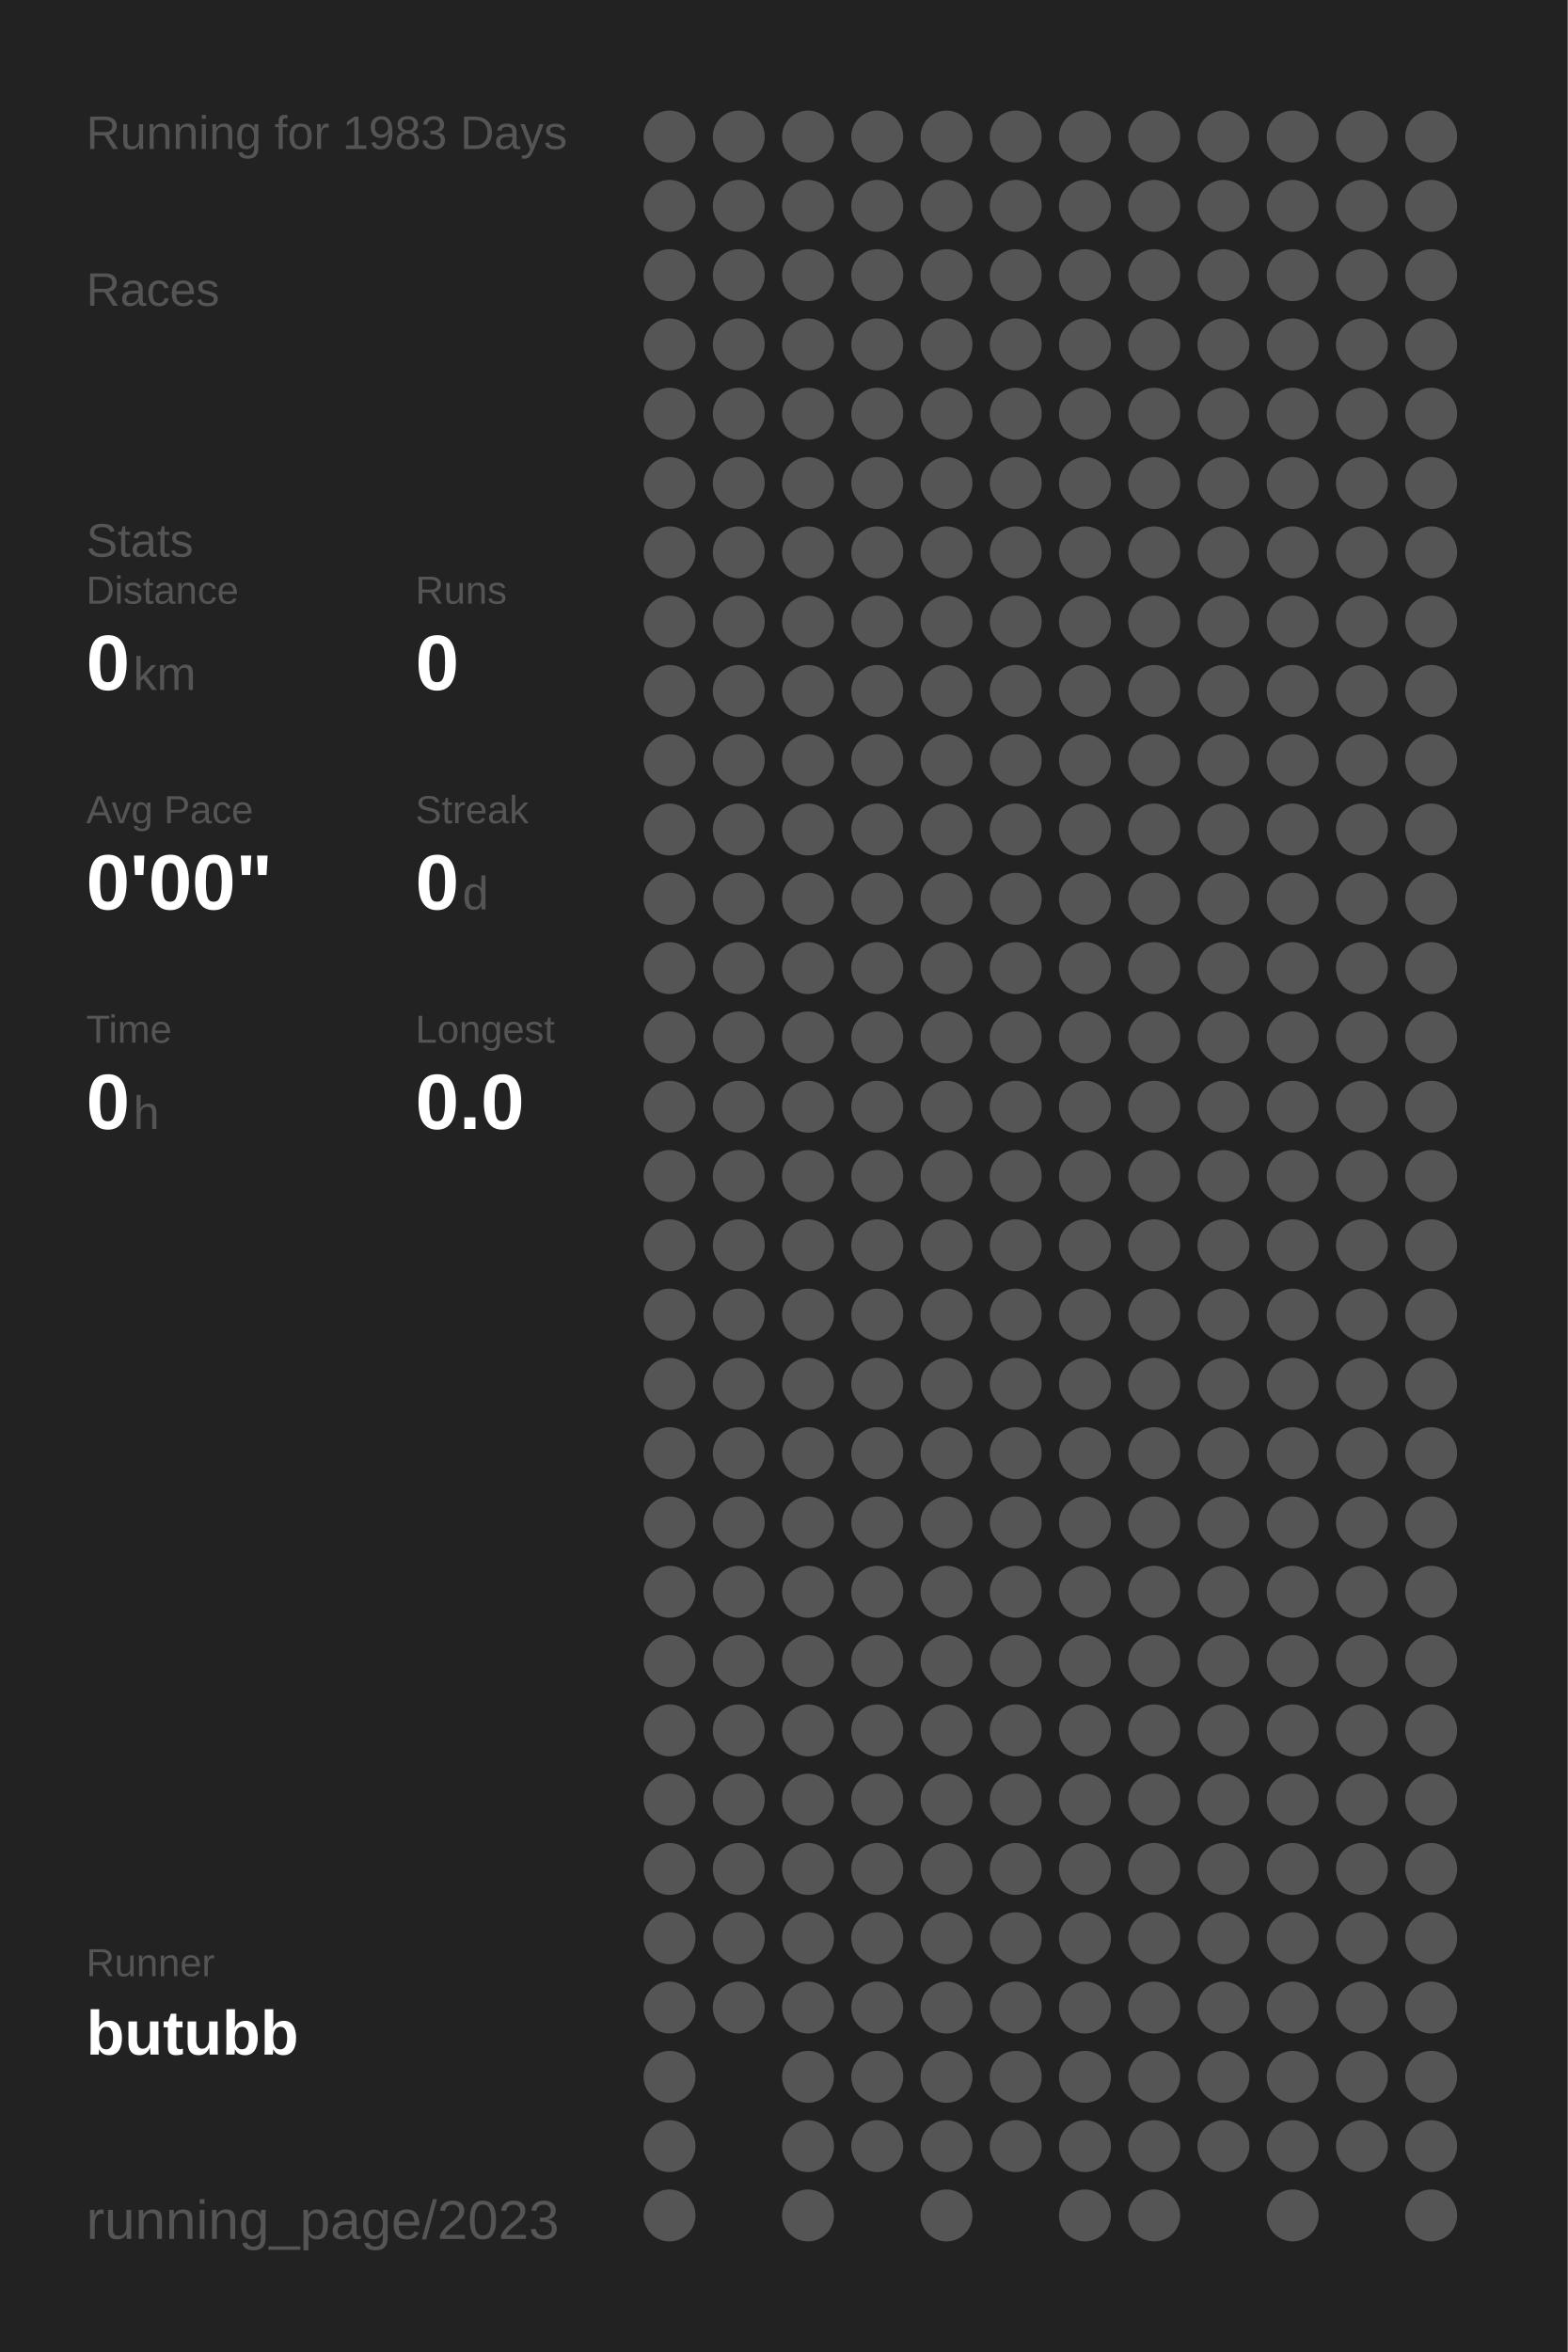
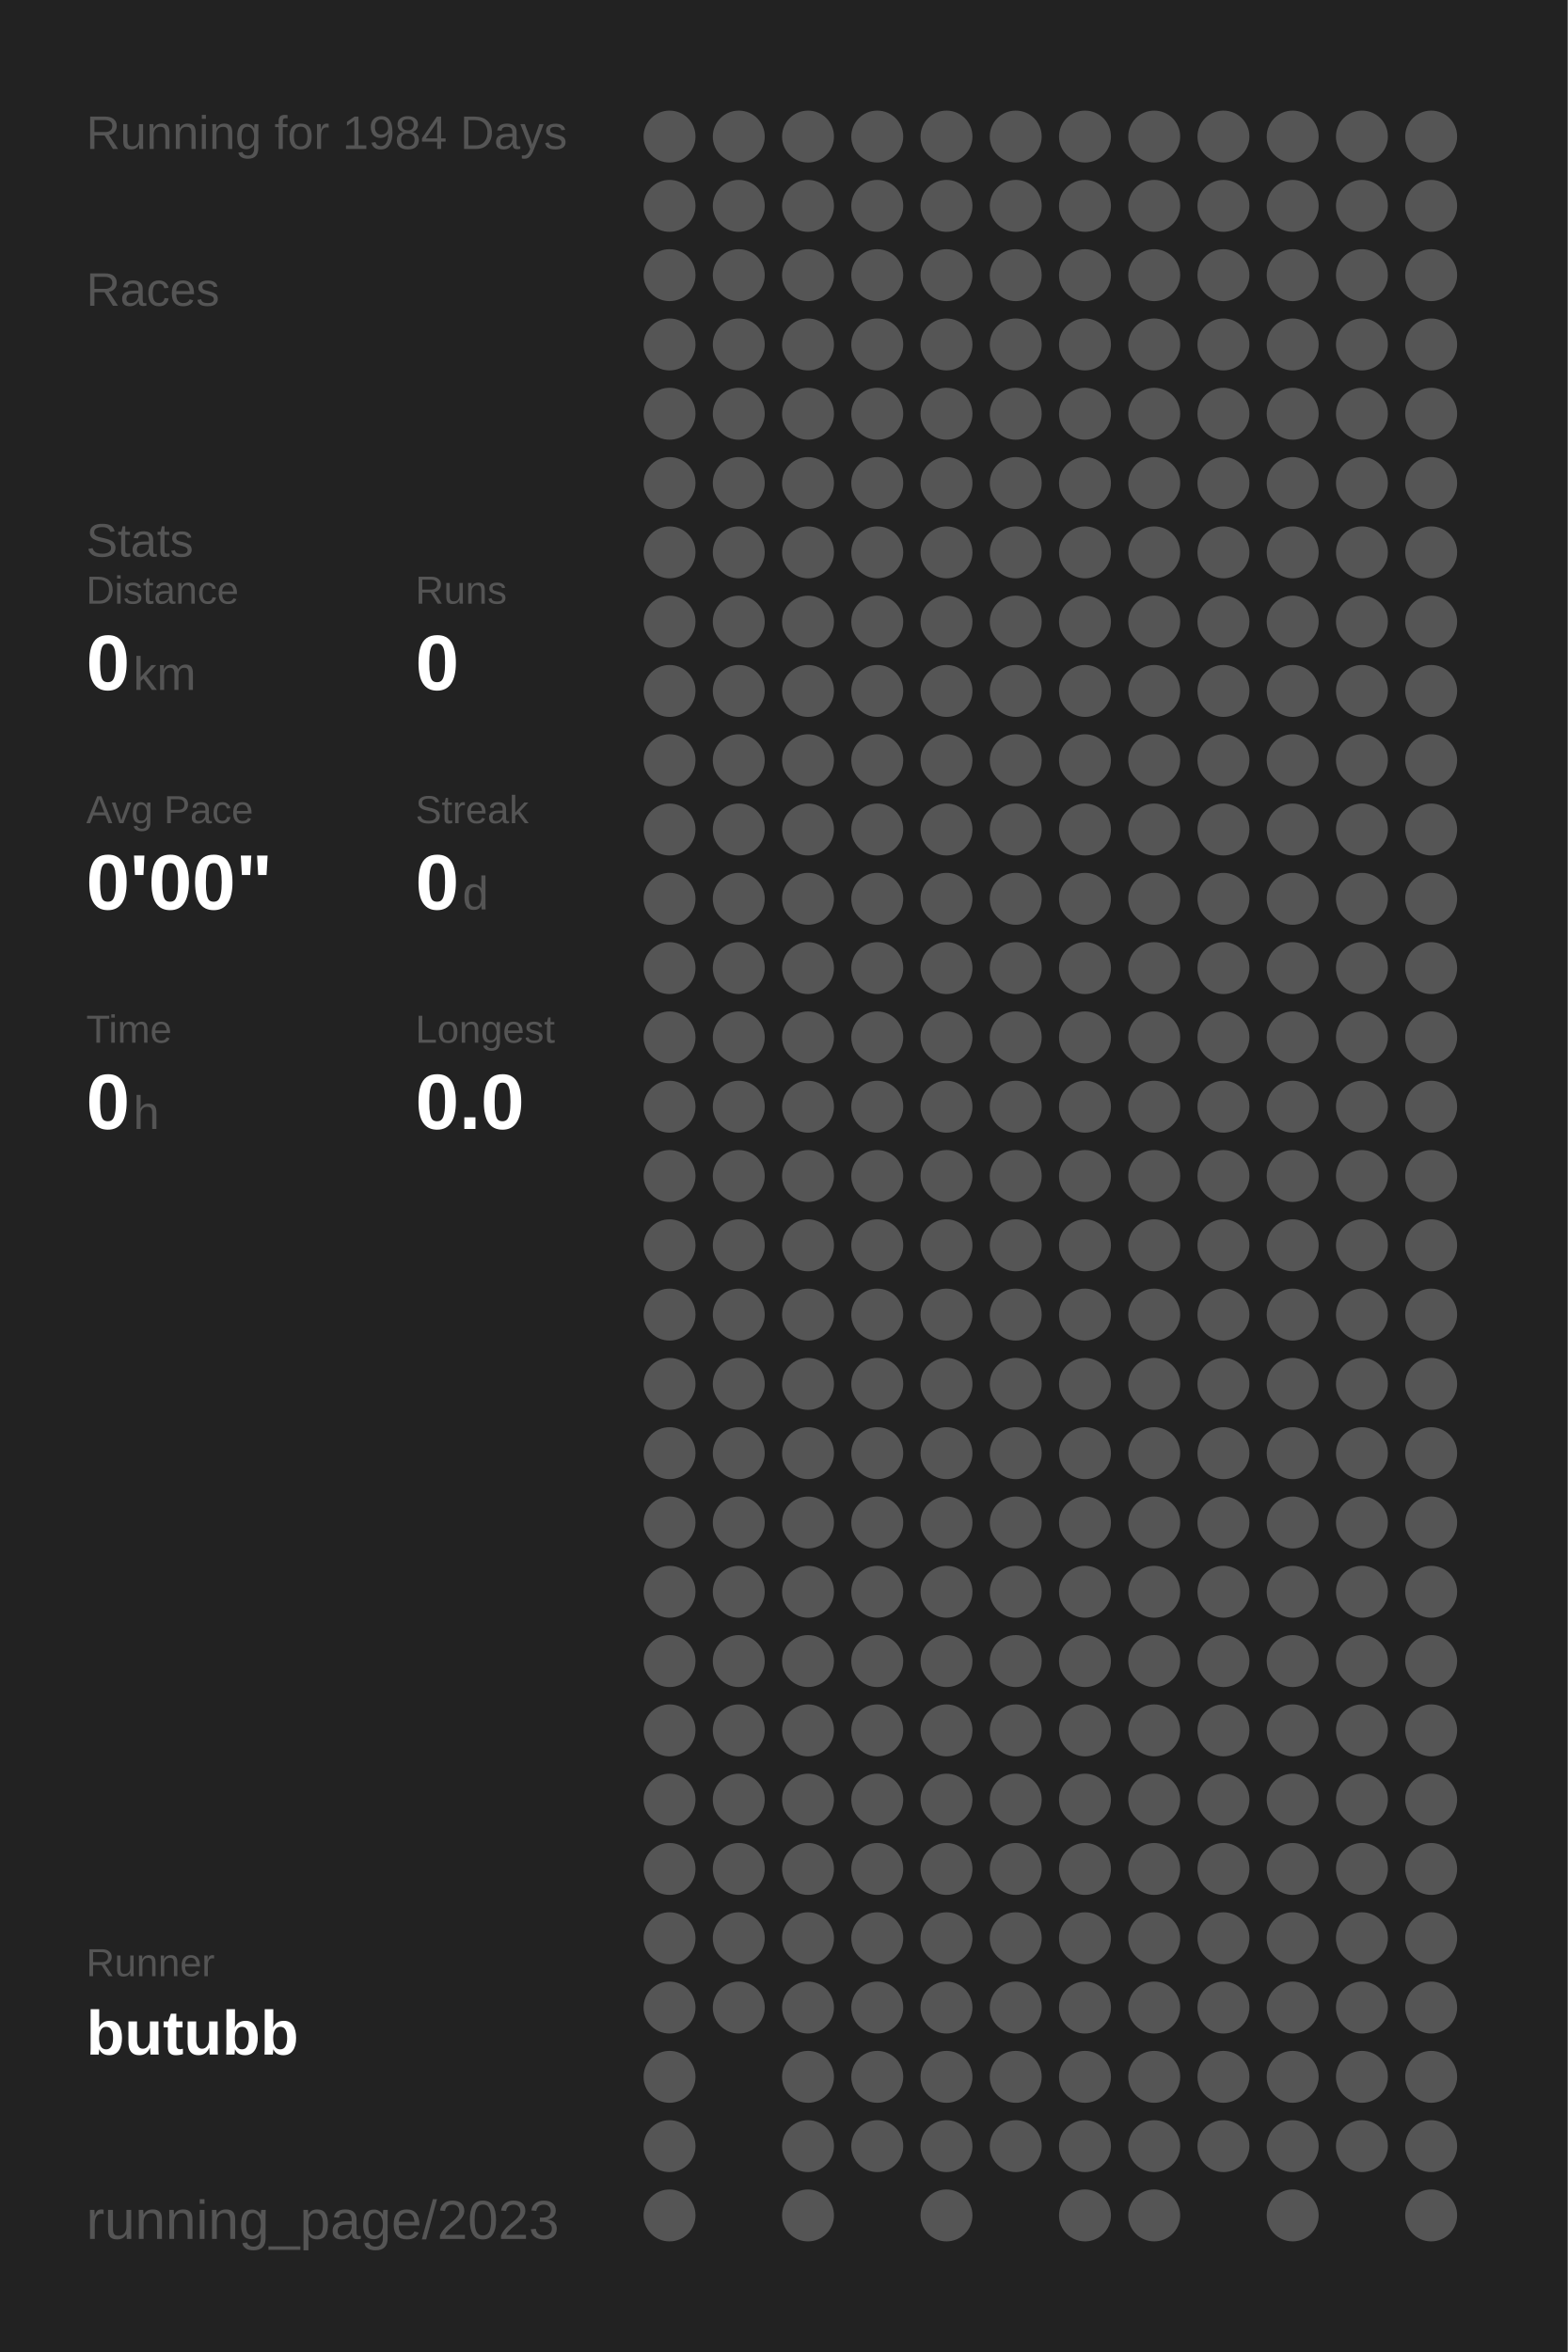
<svg xmlns="http://www.w3.org/2000/svg" baseProfile="full" height="300mm" version="1.1" viewBox="0,0,200,300" width="200mm">
  <defs />
  <rect fill="#222222" height="300" width="200" x="0" y="0" />
-   <text fill="#555555" style="font-size:6px; font-family:Arial;" x="11" y="19">Running for 1983 Days</text>
+   <text fill="#555555" style="font-size:6px; font-family:Arial;" x="11" y="19">Running for 1984 Days</text>
  <text fill="#555555" style="font-size:6px; font-family:Arial;" x="11" y="39">Races</text>
  <text fill="#555555" style="font-size:6px; font-family:Arial;" x="11" y="71">Stats</text>
  <text fill="#555555" style="font-size:5px; font-family:Arial;" x="11" y="77">Distance</text>
  <text fill="#FFFFFF" style="font-size:10px; font-family:Arial; font-weight:bold;" x="11" y="88">0</text>
  <text fill="#555555" style="font-size:6px; font-family:Arial;" x="17" y="88">km</text>
  <text fill="#555555" style="font-size:5px; font-family:Arial;" x="53" y="77">Runs</text>
  <text fill="#FFFFFF" style="font-size:10px; font-family:Arial; font-weight:bold;" x="53" y="88">0</text>
  <text fill="#555555" style="font-size:5px; font-family:Arial;" x="11" y="105">Avg Pace</text>
  <text fill="#FFFFFF" style="font-size:10px; font-family:Arial; font-weight:bold;" x="11" y="116">0'00"</text>
  <text fill="#555555" style="font-size:5px; font-family:Arial;" x="53" y="105">Streak</text>
  <text fill="#FFFFFF" style="font-size:10px; font-family:Arial; font-weight:bold;" x="53" y="116">0</text>
  <text fill="#555555" style="font-size:6px; font-family:Arial;" x="59" y="116">d</text>
  <text fill="#555555" style="font-size:5px; font-family:Arial;" x="11" y="133">Time</text>
  <text fill="#FFFFFF" style="font-size:10px; font-family:Arial; font-weight:bold;" x="11" y="144">0</text>
  <text fill="#555555" style="font-size:6px; font-family:Arial;" x="17" y="144">h</text>
  <text fill="#555555" style="font-size:5px; font-family:Arial;" x="53" y="133">Longest</text>
  <text fill="#FFFFFF" style="font-size:10px; font-family:Arial; font-weight:bold;" x="53" y="144">0.0</text>
  <text fill="#555555" style="font-size:5px; font-family:Arial;" x="11" y="252.065">Runner</text>
  <text fill="#FFFFFF" style="font-size:8px; font-family:Arial; font-weight:bold;" x="11" y="262.065">butubb</text>
  <text fill="#555555" style="font-size:7px; font-family:Arial;" x="11" y="285.581">running_page/2023</text>
  <circle cx="85.417" cy="17.419" fill="#555555" r="3.312" />
  <circle cx="85.417" cy="26.258" fill="#555555" r="3.312" />
  <circle cx="85.417" cy="35.097" fill="#555555" r="3.312" />
  <circle cx="85.417" cy="43.935" fill="#555555" r="3.312" />
  <circle cx="85.417" cy="52.774" fill="#555555" r="3.312" />
  <circle cx="85.417" cy="61.613" fill="#555555" r="3.312" />
  <circle cx="85.417" cy="70.452" fill="#555555" r="3.312" />
  <circle cx="85.417" cy="79.29" fill="#555555" r="3.312" />
  <circle cx="85.417" cy="88.129" fill="#555555" r="3.312" />
  <circle cx="85.417" cy="96.968" fill="#555555" r="3.312" />
  <circle cx="85.417" cy="105.806" fill="#555555" r="3.312" />
  <circle cx="85.417" cy="114.645" fill="#555555" r="3.312" />
  <circle cx="85.417" cy="123.484" fill="#555555" r="3.312" />
  <circle cx="85.417" cy="132.323" fill="#555555" r="3.312" />
  <circle cx="85.417" cy="141.161" fill="#555555" r="3.312" />
  <circle cx="85.417" cy="150" fill="#555555" r="3.312" />
  <circle cx="85.417" cy="158.839" fill="#555555" r="3.312" />
  <circle cx="85.417" cy="167.677" fill="#555555" r="3.312" />
  <circle cx="85.417" cy="176.516" fill="#555555" r="3.312" />
  <circle cx="85.417" cy="185.355" fill="#555555" r="3.312" />
  <circle cx="85.417" cy="194.194" fill="#555555" r="3.312" />
  <circle cx="85.417" cy="203.032" fill="#555555" r="3.312" />
  <circle cx="85.417" cy="211.871" fill="#555555" r="3.312" />
  <circle cx="85.417" cy="220.71" fill="#555555" r="3.312" />
  <circle cx="85.417" cy="229.548" fill="#555555" r="3.312" />
  <circle cx="85.417" cy="238.387" fill="#555555" r="3.312" />
  <circle cx="85.417" cy="247.226" fill="#555555" r="3.312" />
  <circle cx="85.417" cy="256.065" fill="#555555" r="3.312" />
  <circle cx="85.417" cy="264.903" fill="#555555" r="3.312" />
  <circle cx="85.417" cy="273.742" fill="#555555" r="3.312" />
  <circle cx="85.417" cy="282.581" fill="#555555" r="3.312" />
  <circle cx="94.25" cy="17.419" fill="#555555" r="3.312" />
  <circle cx="94.25" cy="26.258" fill="#555555" r="3.312" />
  <circle cx="94.25" cy="35.097" fill="#555555" r="3.312" />
  <circle cx="94.25" cy="43.935" fill="#555555" r="3.312" />
  <circle cx="94.25" cy="52.774" fill="#555555" r="3.312" />
  <circle cx="94.25" cy="61.613" fill="#555555" r="3.312" />
  <circle cx="94.25" cy="70.452" fill="#555555" r="3.312" />
  <circle cx="94.25" cy="79.29" fill="#555555" r="3.312" />
  <circle cx="94.25" cy="88.129" fill="#555555" r="3.312" />
  <circle cx="94.25" cy="96.968" fill="#555555" r="3.312" />
  <circle cx="94.25" cy="105.806" fill="#555555" r="3.312" />
  <circle cx="94.25" cy="114.645" fill="#555555" r="3.312" />
  <circle cx="94.25" cy="123.484" fill="#555555" r="3.312" />
  <circle cx="94.25" cy="132.323" fill="#555555" r="3.312" />
  <circle cx="94.25" cy="141.161" fill="#555555" r="3.312" />
  <circle cx="94.25" cy="150" fill="#555555" r="3.312" />
  <circle cx="94.25" cy="158.839" fill="#555555" r="3.312" />
  <circle cx="94.25" cy="167.677" fill="#555555" r="3.312" />
  <circle cx="94.25" cy="176.516" fill="#555555" r="3.312" />
  <circle cx="94.25" cy="185.355" fill="#555555" r="3.312" />
  <circle cx="94.25" cy="194.194" fill="#555555" r="3.312" />
  <circle cx="94.25" cy="203.032" fill="#555555" r="3.312" />
  <circle cx="94.25" cy="211.871" fill="#555555" r="3.312" />
  <circle cx="94.25" cy="220.71" fill="#555555" r="3.312" />
  <circle cx="94.25" cy="229.548" fill="#555555" r="3.312" />
  <circle cx="94.25" cy="238.387" fill="#555555" r="3.312" />
  <circle cx="94.25" cy="247.226" fill="#555555" r="3.312" />
  <circle cx="94.25" cy="256.065" fill="#555555" r="3.312" />
  <circle cx="103.083" cy="17.419" fill="#555555" r="3.312" />
  <circle cx="103.083" cy="26.258" fill="#555555" r="3.312" />
  <circle cx="103.083" cy="35.097" fill="#555555" r="3.312" />
  <circle cx="103.083" cy="43.935" fill="#555555" r="3.312" />
  <circle cx="103.083" cy="52.774" fill="#555555" r="3.312" />
  <circle cx="103.083" cy="61.613" fill="#555555" r="3.312" />
  <circle cx="103.083" cy="70.452" fill="#555555" r="3.312" />
  <circle cx="103.083" cy="79.29" fill="#555555" r="3.312" />
  <circle cx="103.083" cy="88.129" fill="#555555" r="3.312" />
  <circle cx="103.083" cy="96.968" fill="#555555" r="3.312" />
  <circle cx="103.083" cy="105.806" fill="#555555" r="3.312" />
  <circle cx="103.083" cy="114.645" fill="#555555" r="3.312" />
  <circle cx="103.083" cy="123.484" fill="#555555" r="3.312" />
  <circle cx="103.083" cy="132.323" fill="#555555" r="3.312" />
  <circle cx="103.083" cy="141.161" fill="#555555" r="3.312" />
  <circle cx="103.083" cy="150" fill="#555555" r="3.312" />
  <circle cx="103.083" cy="158.839" fill="#555555" r="3.312" />
  <circle cx="103.083" cy="167.677" fill="#555555" r="3.312" />
  <circle cx="103.083" cy="176.516" fill="#555555" r="3.312" />
  <circle cx="103.083" cy="185.355" fill="#555555" r="3.312" />
  <circle cx="103.083" cy="194.194" fill="#555555" r="3.312" />
  <circle cx="103.083" cy="203.032" fill="#555555" r="3.312" />
  <circle cx="103.083" cy="211.871" fill="#555555" r="3.312" />
  <circle cx="103.083" cy="220.71" fill="#555555" r="3.312" />
  <circle cx="103.083" cy="229.548" fill="#555555" r="3.312" />
  <circle cx="103.083" cy="238.387" fill="#555555" r="3.312" />
  <circle cx="103.083" cy="247.226" fill="#555555" r="3.312" />
  <circle cx="103.083" cy="256.065" fill="#555555" r="3.312" />
  <circle cx="103.083" cy="264.903" fill="#555555" r="3.312" />
  <circle cx="103.083" cy="273.742" fill="#555555" r="3.312" />
  <circle cx="103.083" cy="282.581" fill="#555555" r="3.312" />
  <circle cx="111.917" cy="17.419" fill="#555555" r="3.312" />
  <circle cx="111.917" cy="26.258" fill="#555555" r="3.312" />
  <circle cx="111.917" cy="35.097" fill="#555555" r="3.312" />
  <circle cx="111.917" cy="43.935" fill="#555555" r="3.312" />
  <circle cx="111.917" cy="52.774" fill="#555555" r="3.312" />
  <circle cx="111.917" cy="61.613" fill="#555555" r="3.312" />
  <circle cx="111.917" cy="70.452" fill="#555555" r="3.312" />
  <circle cx="111.917" cy="79.29" fill="#555555" r="3.312" />
  <circle cx="111.917" cy="88.129" fill="#555555" r="3.312" />
  <circle cx="111.917" cy="96.968" fill="#555555" r="3.312" />
  <circle cx="111.917" cy="105.806" fill="#555555" r="3.312" />
  <circle cx="111.917" cy="114.645" fill="#555555" r="3.312" />
  <circle cx="111.917" cy="123.484" fill="#555555" r="3.312" />
  <circle cx="111.917" cy="132.323" fill="#555555" r="3.312" />
  <circle cx="111.917" cy="141.161" fill="#555555" r="3.312" />
  <circle cx="111.917" cy="150" fill="#555555" r="3.312" />
  <circle cx="111.917" cy="158.839" fill="#555555" r="3.312" />
  <circle cx="111.917" cy="167.677" fill="#555555" r="3.312" />
  <circle cx="111.917" cy="176.516" fill="#555555" r="3.312" />
  <circle cx="111.917" cy="185.355" fill="#555555" r="3.312" />
  <circle cx="111.917" cy="194.194" fill="#555555" r="3.312" />
  <circle cx="111.917" cy="203.032" fill="#555555" r="3.312" />
  <circle cx="111.917" cy="211.871" fill="#555555" r="3.312" />
  <circle cx="111.917" cy="220.71" fill="#555555" r="3.312" />
  <circle cx="111.917" cy="229.548" fill="#555555" r="3.312" />
  <circle cx="111.917" cy="238.387" fill="#555555" r="3.312" />
  <circle cx="111.917" cy="247.226" fill="#555555" r="3.312" />
  <circle cx="111.917" cy="256.065" fill="#555555" r="3.312" />
  <circle cx="111.917" cy="264.903" fill="#555555" r="3.312" />
  <circle cx="111.917" cy="273.742" fill="#555555" r="3.312" />
  <circle cx="120.75" cy="17.419" fill="#555555" r="3.312" />
  <circle cx="120.75" cy="26.258" fill="#555555" r="3.312" />
  <circle cx="120.75" cy="35.097" fill="#555555" r="3.312" />
  <circle cx="120.75" cy="43.935" fill="#555555" r="3.312" />
  <circle cx="120.75" cy="52.774" fill="#555555" r="3.312" />
  <circle cx="120.75" cy="61.613" fill="#555555" r="3.312" />
  <circle cx="120.75" cy="70.452" fill="#555555" r="3.312" />
  <circle cx="120.75" cy="79.29" fill="#555555" r="3.312" />
  <circle cx="120.75" cy="88.129" fill="#555555" r="3.312" />
  <circle cx="120.75" cy="96.968" fill="#555555" r="3.312" />
  <circle cx="120.75" cy="105.806" fill="#555555" r="3.312" />
  <circle cx="120.75" cy="114.645" fill="#555555" r="3.312" />
  <circle cx="120.75" cy="123.484" fill="#555555" r="3.312" />
  <circle cx="120.75" cy="132.323" fill="#555555" r="3.312" />
  <circle cx="120.75" cy="141.161" fill="#555555" r="3.312" />
  <circle cx="120.75" cy="150" fill="#555555" r="3.312" />
  <circle cx="120.75" cy="158.839" fill="#555555" r="3.312" />
  <circle cx="120.75" cy="167.677" fill="#555555" r="3.312" />
  <circle cx="120.75" cy="176.516" fill="#555555" r="3.312" />
  <circle cx="120.75" cy="185.355" fill="#555555" r="3.312" />
  <circle cx="120.75" cy="194.194" fill="#555555" r="3.312" />
  <circle cx="120.75" cy="203.032" fill="#555555" r="3.312" />
  <circle cx="120.75" cy="211.871" fill="#555555" r="3.312" />
  <circle cx="120.75" cy="220.71" fill="#555555" r="3.312" />
  <circle cx="120.75" cy="229.548" fill="#555555" r="3.312" />
  <circle cx="120.75" cy="238.387" fill="#555555" r="3.312" />
  <circle cx="120.75" cy="247.226" fill="#555555" r="3.312" />
  <circle cx="120.75" cy="256.065" fill="#555555" r="3.312" />
  <circle cx="120.75" cy="264.903" fill="#555555" r="3.312" />
  <circle cx="120.75" cy="273.742" fill="#555555" r="3.312" />
  <circle cx="120.75" cy="282.581" fill="#555555" r="3.312" />
  <circle cx="129.583" cy="17.419" fill="#555555" r="3.312" />
  <circle cx="129.583" cy="26.258" fill="#555555" r="3.312" />
  <circle cx="129.583" cy="35.097" fill="#555555" r="3.312" />
  <circle cx="129.583" cy="43.935" fill="#555555" r="3.312" />
  <circle cx="129.583" cy="52.774" fill="#555555" r="3.312" />
  <circle cx="129.583" cy="61.613" fill="#555555" r="3.312" />
  <circle cx="129.583" cy="70.452" fill="#555555" r="3.312" />
  <circle cx="129.583" cy="79.29" fill="#555555" r="3.312" />
  <circle cx="129.583" cy="88.129" fill="#555555" r="3.312" />
  <circle cx="129.583" cy="96.968" fill="#555555" r="3.312" />
  <circle cx="129.583" cy="105.806" fill="#555555" r="3.312" />
  <circle cx="129.583" cy="114.645" fill="#555555" r="3.312" />
  <circle cx="129.583" cy="123.484" fill="#555555" r="3.312" />
  <circle cx="129.583" cy="132.323" fill="#555555" r="3.312" />
  <circle cx="129.583" cy="141.161" fill="#555555" r="3.312" />
  <circle cx="129.583" cy="150" fill="#555555" r="3.312" />
  <circle cx="129.583" cy="158.839" fill="#555555" r="3.312" />
  <circle cx="129.583" cy="167.677" fill="#555555" r="3.312" />
  <circle cx="129.583" cy="176.516" fill="#555555" r="3.312" />
  <circle cx="129.583" cy="185.355" fill="#555555" r="3.312" />
  <circle cx="129.583" cy="194.194" fill="#555555" r="3.312" />
  <circle cx="129.583" cy="203.032" fill="#555555" r="3.312" />
  <circle cx="129.583" cy="211.871" fill="#555555" r="3.312" />
  <circle cx="129.583" cy="220.71" fill="#555555" r="3.312" />
  <circle cx="129.583" cy="229.548" fill="#555555" r="3.312" />
  <circle cx="129.583" cy="238.387" fill="#555555" r="3.312" />
  <circle cx="129.583" cy="247.226" fill="#555555" r="3.312" />
  <circle cx="129.583" cy="256.065" fill="#555555" r="3.312" />
  <circle cx="129.583" cy="264.903" fill="#555555" r="3.312" />
  <circle cx="129.583" cy="273.742" fill="#555555" r="3.312" />
  <circle cx="138.417" cy="17.419" fill="#555555" r="3.312" />
  <circle cx="138.417" cy="26.258" fill="#555555" r="3.312" />
  <circle cx="138.417" cy="35.097" fill="#555555" r="3.312" />
  <circle cx="138.417" cy="43.935" fill="#555555" r="3.312" />
  <circle cx="138.417" cy="52.774" fill="#555555" r="3.312" />
  <circle cx="138.417" cy="61.613" fill="#555555" r="3.312" />
  <circle cx="138.417" cy="70.452" fill="#555555" r="3.312" />
  <circle cx="138.417" cy="79.29" fill="#555555" r="3.312" />
  <circle cx="138.417" cy="88.129" fill="#555555" r="3.312" />
  <circle cx="138.417" cy="96.968" fill="#555555" r="3.312" />
  <circle cx="138.417" cy="105.806" fill="#555555" r="3.312" />
  <circle cx="138.417" cy="114.645" fill="#555555" r="3.312" />
  <circle cx="138.417" cy="123.484" fill="#555555" r="3.312" />
  <circle cx="138.417" cy="132.323" fill="#555555" r="3.312" />
  <circle cx="138.417" cy="141.161" fill="#555555" r="3.312" />
  <circle cx="138.417" cy="150" fill="#555555" r="3.312" />
  <circle cx="138.417" cy="158.839" fill="#555555" r="3.312" />
  <circle cx="138.417" cy="167.677" fill="#555555" r="3.312" />
  <circle cx="138.417" cy="176.516" fill="#555555" r="3.312" />
  <circle cx="138.417" cy="185.355" fill="#555555" r="3.312" />
  <circle cx="138.417" cy="194.194" fill="#555555" r="3.312" />
  <circle cx="138.417" cy="203.032" fill="#555555" r="3.312" />
  <circle cx="138.417" cy="211.871" fill="#555555" r="3.312" />
  <circle cx="138.417" cy="220.71" fill="#555555" r="3.312" />
  <circle cx="138.417" cy="229.548" fill="#555555" r="3.312" />
  <circle cx="138.417" cy="238.387" fill="#555555" r="3.312" />
  <circle cx="138.417" cy="247.226" fill="#555555" r="3.312" />
  <circle cx="138.417" cy="256.065" fill="#555555" r="3.312" />
  <circle cx="138.417" cy="264.903" fill="#555555" r="3.312" />
  <circle cx="138.417" cy="273.742" fill="#555555" r="3.312" />
  <circle cx="138.417" cy="282.581" fill="#555555" r="3.312" />
  <circle cx="147.25" cy="17.419" fill="#555555" r="3.312" />
  <circle cx="147.25" cy="26.258" fill="#555555" r="3.312" />
  <circle cx="147.25" cy="35.097" fill="#555555" r="3.312" />
  <circle cx="147.25" cy="43.935" fill="#555555" r="3.312" />
  <circle cx="147.25" cy="52.774" fill="#555555" r="3.312" />
  <circle cx="147.25" cy="61.613" fill="#555555" r="3.312" />
  <circle cx="147.25" cy="70.452" fill="#555555" r="3.312" />
  <circle cx="147.25" cy="79.29" fill="#555555" r="3.312" />
  <circle cx="147.25" cy="88.129" fill="#555555" r="3.312" />
  <circle cx="147.25" cy="96.968" fill="#555555" r="3.312" />
  <circle cx="147.25" cy="105.806" fill="#555555" r="3.312" />
  <circle cx="147.25" cy="114.645" fill="#555555" r="3.312" />
  <circle cx="147.25" cy="123.484" fill="#555555" r="3.312" />
  <circle cx="147.25" cy="132.323" fill="#555555" r="3.312" />
  <circle cx="147.25" cy="141.161" fill="#555555" r="3.312" />
  <circle cx="147.25" cy="150" fill="#555555" r="3.312" />
  <circle cx="147.25" cy="158.839" fill="#555555" r="3.312" />
  <circle cx="147.25" cy="167.677" fill="#555555" r="3.312" />
  <circle cx="147.25" cy="176.516" fill="#555555" r="3.312" />
  <circle cx="147.25" cy="185.355" fill="#555555" r="3.312" />
  <circle cx="147.25" cy="194.194" fill="#555555" r="3.312" />
  <circle cx="147.25" cy="203.032" fill="#555555" r="3.312" />
  <circle cx="147.25" cy="211.871" fill="#555555" r="3.312" />
  <circle cx="147.25" cy="220.71" fill="#555555" r="3.312" />
  <circle cx="147.25" cy="229.548" fill="#555555" r="3.312" />
  <circle cx="147.25" cy="238.387" fill="#555555" r="3.312" />
  <circle cx="147.25" cy="247.226" fill="#555555" r="3.312" />
  <circle cx="147.25" cy="256.065" fill="#555555" r="3.312" />
  <circle cx="147.25" cy="264.903" fill="#555555" r="3.312" />
  <circle cx="147.25" cy="273.742" fill="#555555" r="3.312" />
  <circle cx="147.25" cy="282.581" fill="#555555" r="3.312" />
  <circle cx="156.083" cy="17.419" fill="#555555" r="3.312" />
  <circle cx="156.083" cy="26.258" fill="#555555" r="3.312" />
  <circle cx="156.083" cy="35.097" fill="#555555" r="3.312" />
  <circle cx="156.083" cy="43.935" fill="#555555" r="3.312" />
  <circle cx="156.083" cy="52.774" fill="#555555" r="3.312" />
  <circle cx="156.083" cy="61.613" fill="#555555" r="3.312" />
  <circle cx="156.083" cy="70.452" fill="#555555" r="3.312" />
  <circle cx="156.083" cy="79.29" fill="#555555" r="3.312" />
  <circle cx="156.083" cy="88.129" fill="#555555" r="3.312" />
  <circle cx="156.083" cy="96.968" fill="#555555" r="3.312" />
  <circle cx="156.083" cy="105.806" fill="#555555" r="3.312" />
  <circle cx="156.083" cy="114.645" fill="#555555" r="3.312" />
  <circle cx="156.083" cy="123.484" fill="#555555" r="3.312" />
  <circle cx="156.083" cy="132.323" fill="#555555" r="3.312" />
  <circle cx="156.083" cy="141.161" fill="#555555" r="3.312" />
  <circle cx="156.083" cy="150" fill="#555555" r="3.312" />
  <circle cx="156.083" cy="158.839" fill="#555555" r="3.312" />
  <circle cx="156.083" cy="167.677" fill="#555555" r="3.312" />
  <circle cx="156.083" cy="176.516" fill="#555555" r="3.312" />
  <circle cx="156.083" cy="185.355" fill="#555555" r="3.312" />
  <circle cx="156.083" cy="194.194" fill="#555555" r="3.312" />
  <circle cx="156.083" cy="203.032" fill="#555555" r="3.312" />
  <circle cx="156.083" cy="211.871" fill="#555555" r="3.312" />
  <circle cx="156.083" cy="220.71" fill="#555555" r="3.312" />
  <circle cx="156.083" cy="229.548" fill="#555555" r="3.312" />
  <circle cx="156.083" cy="238.387" fill="#555555" r="3.312" />
  <circle cx="156.083" cy="247.226" fill="#555555" r="3.312" />
  <circle cx="156.083" cy="256.065" fill="#555555" r="3.312" />
  <circle cx="156.083" cy="264.903" fill="#555555" r="3.312" />
  <circle cx="156.083" cy="273.742" fill="#555555" r="3.312" />
  <circle cx="164.917" cy="17.419" fill="#555555" r="3.312" />
  <circle cx="164.917" cy="26.258" fill="#555555" r="3.312" />
  <circle cx="164.917" cy="35.097" fill="#555555" r="3.312" />
  <circle cx="164.917" cy="43.935" fill="#555555" r="3.312" />
  <circle cx="164.917" cy="52.774" fill="#555555" r="3.312" />
  <circle cx="164.917" cy="61.613" fill="#555555" r="3.312" />
  <circle cx="164.917" cy="70.452" fill="#555555" r="3.312" />
  <circle cx="164.917" cy="79.29" fill="#555555" r="3.312" />
  <circle cx="164.917" cy="88.129" fill="#555555" r="3.312" />
  <circle cx="164.917" cy="96.968" fill="#555555" r="3.312" />
  <circle cx="164.917" cy="105.806" fill="#555555" r="3.312" />
  <circle cx="164.917" cy="114.645" fill="#555555" r="3.312" />
  <circle cx="164.917" cy="123.484" fill="#555555" r="3.312" />
  <circle cx="164.917" cy="132.323" fill="#555555" r="3.312" />
  <circle cx="164.917" cy="141.161" fill="#555555" r="3.312" />
  <circle cx="164.917" cy="150" fill="#555555" r="3.312" />
  <circle cx="164.917" cy="158.839" fill="#555555" r="3.312" />
  <circle cx="164.917" cy="167.677" fill="#555555" r="3.312" />
  <circle cx="164.917" cy="176.516" fill="#555555" r="3.312" />
  <circle cx="164.917" cy="185.355" fill="#555555" r="3.312" />
  <circle cx="164.917" cy="194.194" fill="#555555" r="3.312" />
  <circle cx="164.917" cy="203.032" fill="#555555" r="3.312" />
  <circle cx="164.917" cy="211.871" fill="#555555" r="3.312" />
  <circle cx="164.917" cy="220.71" fill="#555555" r="3.312" />
  <circle cx="164.917" cy="229.548" fill="#555555" r="3.312" />
  <circle cx="164.917" cy="238.387" fill="#555555" r="3.312" />
  <circle cx="164.917" cy="247.226" fill="#555555" r="3.312" />
  <circle cx="164.917" cy="256.065" fill="#555555" r="3.312" />
  <circle cx="164.917" cy="264.903" fill="#555555" r="3.312" />
  <circle cx="164.917" cy="273.742" fill="#555555" r="3.312" />
  <circle cx="164.917" cy="282.581" fill="#555555" r="3.312" />
  <circle cx="173.75" cy="17.419" fill="#555555" r="3.312" />
  <circle cx="173.75" cy="26.258" fill="#555555" r="3.312" />
  <circle cx="173.75" cy="35.097" fill="#555555" r="3.312" />
  <circle cx="173.75" cy="43.935" fill="#555555" r="3.312" />
  <circle cx="173.75" cy="52.774" fill="#555555" r="3.312" />
  <circle cx="173.75" cy="61.613" fill="#555555" r="3.312" />
  <circle cx="173.75" cy="70.452" fill="#555555" r="3.312" />
  <circle cx="173.75" cy="79.29" fill="#555555" r="3.312" />
  <circle cx="173.75" cy="88.129" fill="#555555" r="3.312" />
  <circle cx="173.75" cy="96.968" fill="#555555" r="3.312" />
  <circle cx="173.75" cy="105.806" fill="#555555" r="3.312" />
  <circle cx="173.75" cy="114.645" fill="#555555" r="3.312" />
  <circle cx="173.75" cy="123.484" fill="#555555" r="3.312" />
  <circle cx="173.75" cy="132.323" fill="#555555" r="3.312" />
  <circle cx="173.75" cy="141.161" fill="#555555" r="3.312" />
  <circle cx="173.75" cy="150" fill="#555555" r="3.312" />
  <circle cx="173.75" cy="158.839" fill="#555555" r="3.312" />
  <circle cx="173.75" cy="167.677" fill="#555555" r="3.312" />
  <circle cx="173.75" cy="176.516" fill="#555555" r="3.312" />
  <circle cx="173.75" cy="185.355" fill="#555555" r="3.312" />
  <circle cx="173.75" cy="194.194" fill="#555555" r="3.312" />
  <circle cx="173.75" cy="203.032" fill="#555555" r="3.312" />
  <circle cx="173.75" cy="211.871" fill="#555555" r="3.312" />
  <circle cx="173.75" cy="220.71" fill="#555555" r="3.312" />
  <circle cx="173.75" cy="229.548" fill="#555555" r="3.312" />
  <circle cx="173.75" cy="238.387" fill="#555555" r="3.312" />
  <circle cx="173.75" cy="247.226" fill="#555555" r="3.312" />
  <circle cx="173.75" cy="256.065" fill="#555555" r="3.312" />
  <circle cx="173.75" cy="264.903" fill="#555555" r="3.312" />
  <circle cx="173.75" cy="273.742" fill="#555555" r="3.312" />
  <circle cx="182.583" cy="17.419" fill="#555555" r="3.312" />
  <circle cx="182.583" cy="26.258" fill="#555555" r="3.312" />
  <circle cx="182.583" cy="35.097" fill="#555555" r="3.312" />
  <circle cx="182.583" cy="43.935" fill="#555555" r="3.312" />
  <circle cx="182.583" cy="52.774" fill="#555555" r="3.312" />
  <circle cx="182.583" cy="61.613" fill="#555555" r="3.312" />
  <circle cx="182.583" cy="70.452" fill="#555555" r="3.312" />
  <circle cx="182.583" cy="79.29" fill="#555555" r="3.312" />
  <circle cx="182.583" cy="88.129" fill="#555555" r="3.312" />
  <circle cx="182.583" cy="96.968" fill="#555555" r="3.312" />
  <circle cx="182.583" cy="105.806" fill="#555555" r="3.312" />
  <circle cx="182.583" cy="114.645" fill="#555555" r="3.312" />
  <circle cx="182.583" cy="123.484" fill="#555555" r="3.312" />
  <circle cx="182.583" cy="132.323" fill="#555555" r="3.312" />
  <circle cx="182.583" cy="141.161" fill="#555555" r="3.312" />
  <circle cx="182.583" cy="150" fill="#555555" r="3.312" />
  <circle cx="182.583" cy="158.839" fill="#555555" r="3.312" />
  <circle cx="182.583" cy="167.677" fill="#555555" r="3.312" />
  <circle cx="182.583" cy="176.516" fill="#555555" r="3.312" />
  <circle cx="182.583" cy="185.355" fill="#555555" r="3.312" />
  <circle cx="182.583" cy="194.194" fill="#555555" r="3.312" />
  <circle cx="182.583" cy="203.032" fill="#555555" r="3.312" />
  <circle cx="182.583" cy="211.871" fill="#555555" r="3.312" />
  <circle cx="182.583" cy="220.71" fill="#555555" r="3.312" />
  <circle cx="182.583" cy="229.548" fill="#555555" r="3.312" />
  <circle cx="182.583" cy="238.387" fill="#555555" r="3.312" />
  <circle cx="182.583" cy="247.226" fill="#555555" r="3.312" />
  <circle cx="182.583" cy="256.065" fill="#555555" r="3.312" />
  <circle cx="182.583" cy="264.903" fill="#555555" r="3.312" />
  <circle cx="182.583" cy="273.742" fill="#555555" r="3.312" />
  <circle cx="182.583" cy="282.581" fill="#555555" r="3.312" />
</svg>
